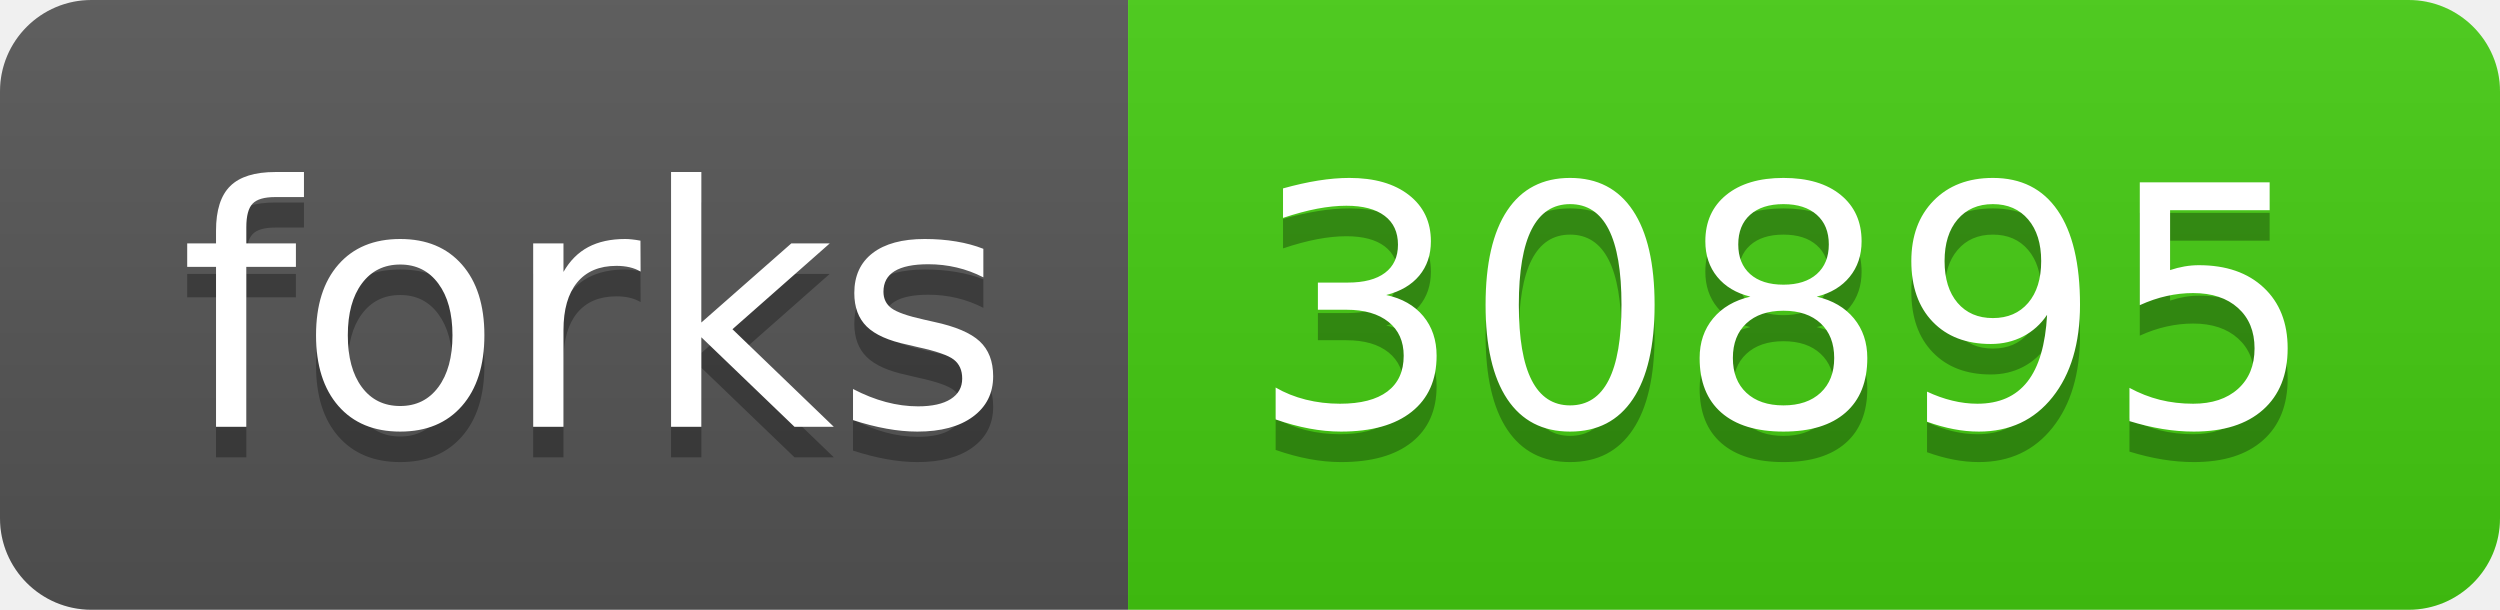
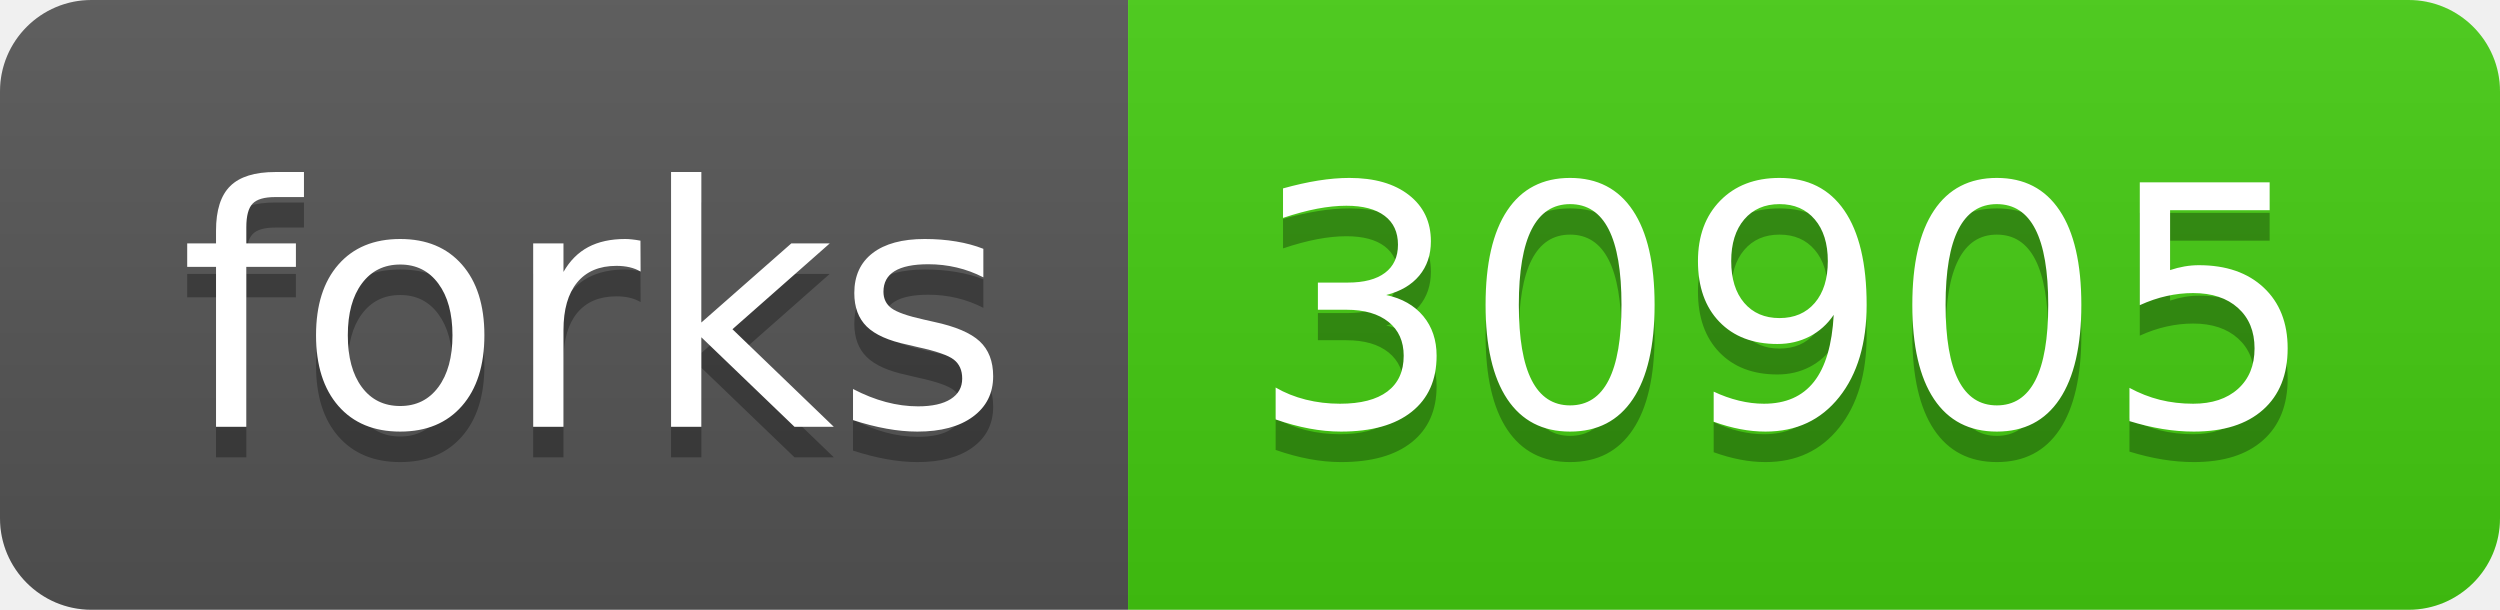
- <svg xmlns="http://www.w3.org/2000/svg" width="82" height="20" role="img" aria-label="forks: 30895">
+ <svg xmlns="http://www.w3.org/2000/svg" width="82" height="20" role="img" aria-label="forks: 30905">
  <linearGradient id="s" x2="0" y2="100%">
    <stop offset="0" stop-color="#bbb" stop-opacity=".1" />
    <stop offset="1" stop-opacity=".1" />
  </linearGradient>
  <clipPath id="r">
    <rect width="82" height="20" rx="3" fill="#fff" />
  </clipPath>
  <g clip-path="url(#r)">
    <rect width="37" height="20" fill="#555" />
    <rect x="37" width="45" height="20" fill="#4c1" />
    <rect width="82" height="20" fill="url(#s)" />
  </g>
  <g fill="#fff" text-anchor="middle" font-family="Verdana,Geneva,DejaVu Sans,sans-serif" text-rendering="geometricPrecision" font-size="110">
    <text aria-hidden="true" x="195" y="150" fill="#010101" fill-opacity=".3" transform="scale(.1)" textLength="270">forks</text>
    <text x="195" y="140" transform="scale(.1)" fill="#fff" textLength="270">forks</text>
-     <text aria-hidden="true" x="585" y="150" fill="#010101" fill-opacity=".3" transform="scale(.1)" textLength="350">30895</text>
-     <text x="585" y="140" transform="scale(.1)" fill="#fff" textLength="350">30895</text>
+     <text aria-hidden="true" x="585" y="150" fill="#010101" fill-opacity=".3" transform="scale(.1)" textLength="350">30905</text>
+     <text x="585" y="140" transform="scale(.1)" fill="#fff" textLength="350">30905</text>
  </g>
</svg>
